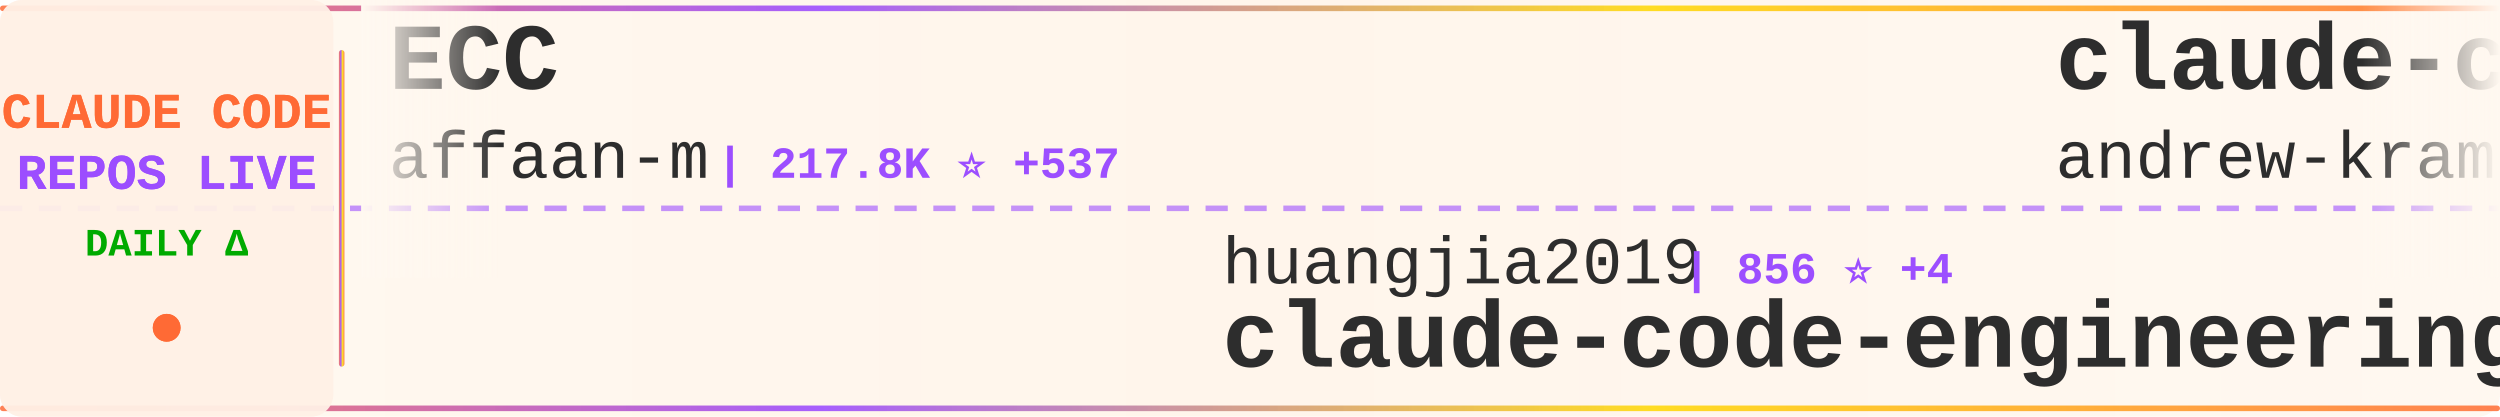
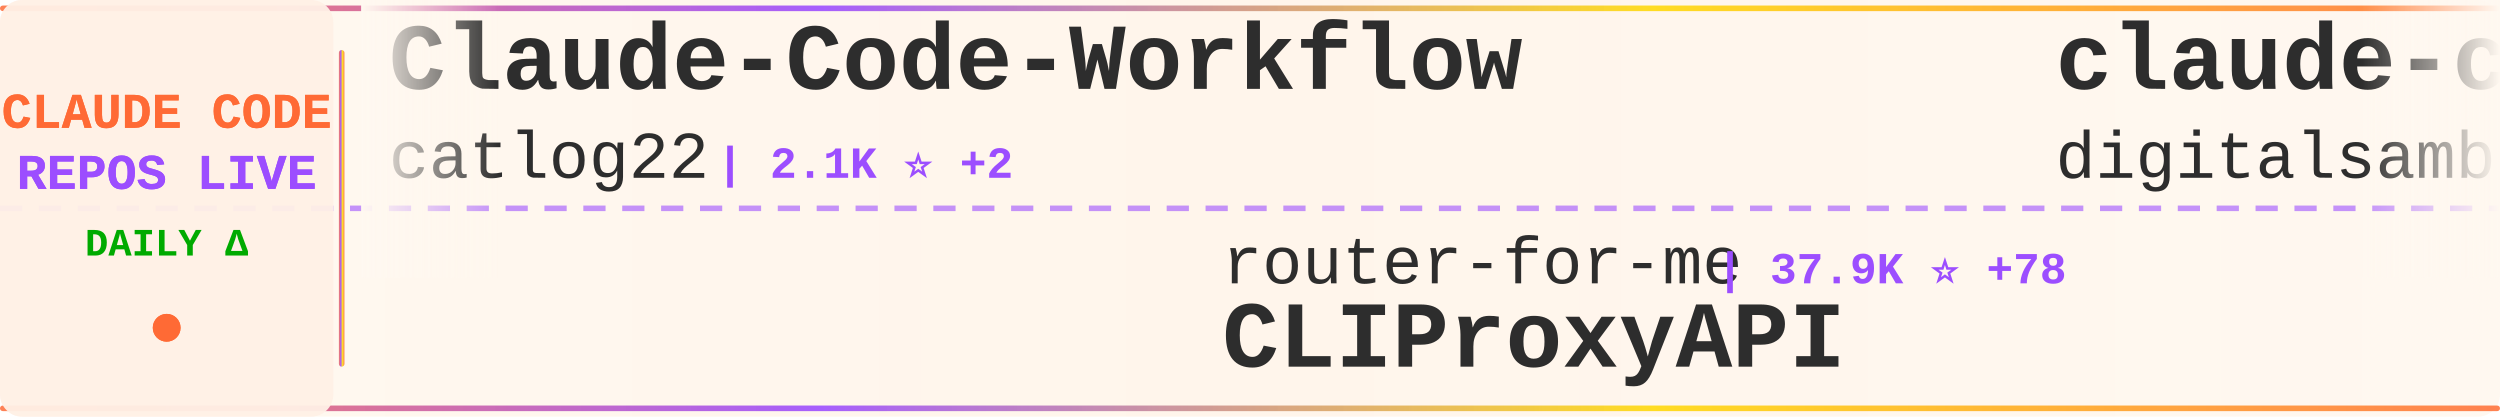
<svg xmlns="http://www.w3.org/2000/svg" width="900" height="150">
  <defs>
    <linearGradient id="tickerBg" x1="0%" y1="0%" x2="100%" y2="0%">
      <stop offset="0%" style="stop-color:#fff8f0;stop-opacity:0.98" />
      <stop offset="50%" style="stop-color:#fff5eb;stop-opacity:1" />
      <stop offset="100%" style="stop-color:#fff8f0;stop-opacity:0.98" />
    </linearGradient>
    <linearGradient id="borderGrad" x1="0%" y1="0%" x2="100%" y2="0%">
      <stop offset="0%" style="stop-color:#FF6B35;stop-opacity:0.85">
        <animate attributeName="stop-opacity" values="0.85;1;0.85" dur="2s" repeatCount="indefinite" />
      </stop>
      <stop offset="33%" style="stop-color:#9C4EFF;stop-opacity:0.9">
        <animate attributeName="stop-opacity" values="0.9;1;0.9" dur="2.2s" repeatCount="indefinite" />
      </stop>
      <stop offset="66%" style="stop-color:#FFD700;stop-opacity:0.85">
        <animate attributeName="stop-opacity" values="0.85;1;0.85" dur="1.8s" repeatCount="indefinite" />
      </stop>
      <stop offset="100%" style="stop-color:#FF6B35;stop-opacity:0.85">
        <animate attributeName="stop-opacity" values="0.85;1;0.85" dur="2s" repeatCount="indefinite" />
      </stop>
    </linearGradient>
    <filter id="textGlow">
      <feGaussianBlur stdDeviation="0.15" result="coloredBlur" />
      <feMerge>
        <feMergeNode in="coloredBlur" />
        <feMergeNode in="SourceGraphic" />
      </feMerge>
    </filter>
    <filter id="metricGlow">
      <feGaussianBlur stdDeviation="0.2" result="coloredBlur" />
      <feMerge>
        <feMergeNode in="coloredBlur" />
        <feMergeNode in="SourceGraphic" />
      </feMerge>
    </filter>
    <linearGradient id="leftFade" x1="0%" y1="0%" x2="100%" y2="0%">
      <stop offset="0%" style="stop-color:#fff8f0;stop-opacity:1" />
      <stop offset="100%" style="stop-color:#fff8f0;stop-opacity:0" />
    </linearGradient>
    <linearGradient id="rightFade" x1="0%" y1="0%" x2="100%" y2="0%">
      <stop offset="0%" style="stop-color:#fff8f0;stop-opacity:0" />
      <stop offset="100%" style="stop-color:#fff8f0;stop-opacity:1" />
    </linearGradient>
  </defs>
  <rect width="900" height="150" fill="url(#tickerBg)" rx="8" />
  <rect x="0" y="2" width="900" height="2" fill="url(#borderGrad)" rx="1" />
  <rect x="0" y="146" width="900" height="2" fill="url(#borderGrad)" rx="1" />
  <line x1="0" y1="75" x2="900" y2="75" stroke="#9C4EFF" stroke-width="2" stroke-dasharray="8 6" opacity="0.6" />
  <rect x="0" y="0" width="120" height="150" fill="#fff0e6" opacity="0.95" rx="8" />
  <text x="60" y="46" font-family="'Courier New', monospace" font-size="18" font-weight="bold" fill="#FF6B35" text-anchor="middle" filter="url(#textGlow)">
    CLAUDE CODE
  </text>
  <text x="60" y="68" font-family="'Courier New', monospace" font-size="18" font-weight="bold" fill="#9C4EFF" text-anchor="middle" filter="url(#textGlow)">
    REPOS LIVE
  </text>
  <text x="60" y="92" font-family="'Courier New', monospace" font-size="14" font-weight="bold" fill="#00aa00" text-anchor="middle">
    DAILY Δ
  </text>
  <circle cx="60" cy="118" r="5" fill="#FF6B35" filter="url(#metricGlow)">
    <animate attributeName="r" values="4;6;4" dur="1.5s" repeatCount="indefinite" />
    <animate attributeName="opacity" values="0.6;1;0.6" dur="1.5s" repeatCount="indefinite" />
  </circle>
  <rect x="122" y="18" width="2" height="114" fill="url(#borderGrad)" rx="1" />
  <clipPath id="tickerClip">
    <rect x="130" y="0" width="770" height="150" />
  </clipPath>
  <g clip-path="url(#tickerClip)">
    <g id="tickerItems">
      <animateTransform attributeName="transform" attributeType="XML" type="translate" from="0 0" to="-3000 0" dur="54s" repeatCount="indefinite" />
      <g transform="translate(0, 0)">
-         <text x="140" y="32" font-family="'Courier New', monospace" font-size="34" font-weight="bold" fill="#2d2d2d">ECC</text>
-         <text x="140" y="64" font-family="'Courier New', monospace" font-size="24" font-weight="normal" fill="#2d2d2d" opacity="1.0">affaan-m</text>
-         <text x="258" y="64" font-family="'Courier New', monospace" font-size="16" font-weight="bold" fill="#9C4EFF"> | 217.8K ⭐ +537</text>
+         <text x="140" y="32" font-family="'Courier New', monospace" font-size="34" font-weight="bold" fill="#2d2d2d">Claude-Code-Workflow</text>
+         <text x="140" y="64" font-family="'Courier New', monospace" font-size="24" font-weight="normal" fill="#2d2d2d" opacity="1.0">catlog22</text>
+         <text x="258" y="64" font-family="'Courier New', monospace" font-size="16" font-weight="bold" fill="#9C4EFF"> | 2.1K ⭐ +2</text>
      </g>
      <g transform="translate(300, 0)">
-         <text x="140" y="102" font-family="'Courier New', monospace" font-size="24" font-weight="normal" fill="#2d2d2d" opacity="1.0">huangjia2019</text>
-         <text x="306" y="102" font-family="'Courier New', monospace" font-size="16" font-weight="bold" fill="#9C4EFF"> | 856 ⭐ +4</text>
-         <text x="140" y="132" font-family="'Courier New', monospace" font-size="34" font-weight="bold" fill="#2d2d2d">claude-code-engineering</text>
+         <text x="140" y="102" font-family="'Courier New', monospace" font-size="24" font-weight="normal" fill="#2d2d2d" opacity="1.0">router-for-me</text>
+         <text x="318" y="102" font-family="'Courier New', monospace" font-size="16" font-weight="bold" fill="#9C4EFF"> | 37.9K ⭐ +78</text>
+         <text x="140" y="132" font-family="'Courier New', monospace" font-size="34" font-weight="bold" fill="#2d2d2d">CLIProxyAPI</text>
      </g>
      <g transform="translate(600, 0)">
-         <text x="140" y="32" font-family="'Courier New', monospace" font-size="34" font-weight="bold" fill="#2d2d2d">claude-code-source-build</text>
-         <text x="140" y="64" font-family="'Courier New', monospace" font-size="24" font-weight="normal" fill="#2d2d2d" opacity="1.0">andrew-kramer-inno</text>
-         <text x="378" y="64" font-family="'Courier New', monospace" font-size="16" font-weight="bold" fill="#9C4EFF"> | 590 ⭐</text>
+         <text x="140" y="32" font-family="'Courier New', monospace" font-size="34" font-weight="bold" fill="#2d2d2d">claude-code-video-toolki...</text>
+         <text x="140" y="64" font-family="'Courier New', monospace" font-size="24" font-weight="normal" fill="#2d2d2d" opacity="1.0">digitalsamba</text>
+         <text x="306" y="64" font-family="'Courier New', monospace" font-size="16" font-weight="bold" fill="#9C4EFF"> | 1.5K ⭐ +8</text>
      </g>
      <g transform="translate(900, 0)">
-         <text x="140" y="102" font-family="'Courier New', monospace" font-size="24" font-weight="normal" fill="#2d2d2d" opacity="1.0">lst97</text>
-         <text x="222" y="102" font-family="'Courier New', monospace" font-size="16" font-weight="bold" fill="#9C4EFF"> | 1.6K ⭐ +2</text>
-         <text x="140" y="132" font-family="'Courier New', monospace" font-size="34" font-weight="bold" fill="#2d2d2d">claude-code-sub-agents</text>
+         <text x="140" y="102" font-family="'Courier New', monospace" font-size="24" font-weight="normal" fill="#2d2d2d" opacity="1.0">Donchitos</text>
+         <text x="270" y="102" font-family="'Courier New', monospace" font-size="16" font-weight="bold" fill="#9C4EFF"> | 21.9K ⭐ +44</text>
+         <text x="140" y="132" font-family="'Courier New', monospace" font-size="34" font-weight="bold" fill="#2d2d2d">Claude-Code-Game-Studios</text>
      </g>
      <g transform="translate(1200, 0)">
-         <text x="140" y="32" font-family="'Courier New', monospace" font-size="34" font-weight="bold" fill="#2d2d2d">claude-code-plugins-plus...</text>
-         <text x="140" y="64" font-family="'Courier New', monospace" font-size="24" font-weight="normal" fill="#2d2d2d" opacity="1.0">jeremylongshore</text>
-         <text x="342" y="64" font-family="'Courier New', monospace" font-size="16" font-weight="bold" fill="#9C4EFF"> | 2.4K ⭐ +2</text>
+         <text x="140" y="32" font-family="'Courier New', monospace" font-size="34" font-weight="bold" fill="#2d2d2d">claude-howto</text>
+         <text x="140" y="64" font-family="'Courier New', monospace" font-size="24" font-weight="normal" fill="#2d2d2d" opacity="1.0">luongnv89</text>
+         <text x="270" y="64" font-family="'Courier New', monospace" font-size="16" font-weight="bold" fill="#9C4EFF"> | 37.6K ⭐ +90</text>
      </g>
      <g transform="translate(1500, 0)">
-         <text x="140" y="102" font-family="'Courier New', monospace" font-size="24" font-weight="normal" fill="#2d2d2d" opacity="1.0">liuup</text>
-         <text x="222" y="102" font-family="'Courier New', monospace" font-size="16" font-weight="bold" fill="#9C4EFF"> | 3.2K ⭐ +18</text>
-         <text x="140" y="132" font-family="'Courier New', monospace" font-size="34" font-weight="bold" fill="#2d2d2d">claude-code-analysis</text>
+         <text x="140" y="102" font-family="'Courier New', monospace" font-size="24" font-weight="normal" fill="#2d2d2d" opacity="1.0">frankbria</text>
+         <text x="270" y="102" font-family="'Courier New', monospace" font-size="16" font-weight="bold" fill="#9C4EFF"> | 9.4K ⭐ +14</text>
+         <text x="140" y="132" font-family="'Courier New', monospace" font-size="34" font-weight="bold" fill="#2d2d2d">ralph-claude-code</text>
      </g>
      <g transform="translate(1800, 0)">
-         <text x="140" y="32" font-family="'Courier New', monospace" font-size="34" font-weight="bold" fill="#2d2d2d">Claude-code</text>
-         <text x="140" y="64" font-family="'Courier New', monospace" font-size="24" font-weight="normal" fill="#2d2d2d" opacity="1.0">zstmfhy</text>
-         <text x="246" y="64" font-family="'Courier New', monospace" font-size="16" font-weight="bold" fill="#9C4EFF"> | 190 ⭐</text>
+         <text x="140" y="32" font-family="'Courier New', monospace" font-size="34" font-weight="bold" fill="#2d2d2d">claude-code-sourcemap</text>
+         <text x="140" y="64" font-family="'Courier New', monospace" font-size="24" font-weight="normal" fill="#2d2d2d" opacity="1.0">Hyper66666</text>
+         <text x="282" y="64" font-family="'Courier New', monospace" font-size="16" font-weight="bold" fill="#9C4EFF"> | 216 ⭐ +1</text>
      </g>
      <g transform="translate(2100, 0)">
-         <text x="140" y="102" font-family="'Courier New', monospace" font-size="24" font-weight="normal" fill="#2d2d2d" opacity="1.0">luongnv89</text>
-         <text x="270" y="102" font-family="'Courier New', monospace" font-size="16" font-weight="bold" fill="#9C4EFF"> | 37.5K ⭐ +89</text>
-         <text x="140" y="132" font-family="'Courier New', monospace" font-size="34" font-weight="bold" fill="#2d2d2d">claude-howto</text>
+         <text x="140" y="102" font-family="'Courier New', monospace" font-size="24" font-weight="normal" fill="#2d2d2d" opacity="1.0">lorryjovens-hub</text>
+         <text x="342" y="102" font-family="'Courier New', monospace" font-size="16" font-weight="bold" fill="#9C4EFF"> | 1.6K ⭐ +2</text>
+         <text x="140" y="132" font-family="'Courier New', monospace" font-size="34" font-weight="bold" fill="#2d2d2d">claude-code-rust</text>
      </g>
      <g transform="translate(2400, 0)">
-         <text x="140" y="32" font-family="'Courier New', monospace" font-size="34" font-weight="bold" fill="#2d2d2d">edmunds-claude-code</text>
-         <text x="140" y="64" font-family="'Courier New', monospace" font-size="24" font-weight="normal" fill="#2d2d2d" opacity="1.0">edmund-io</text>
-         <text x="270" y="64" font-family="'Courier New', monospace" font-size="16" font-weight="bold" fill="#9C4EFF"> | 1.5K ⭐ +3</text>
+         <text x="140" y="32" font-family="'Courier New', monospace" font-size="34" font-weight="bold" fill="#2d2d2d">andrej-karpathy-skills</text>
+         <text x="140" y="64" font-family="'Courier New', monospace" font-size="24" font-weight="normal" fill="#2d2d2d" opacity="1.0">multica-ai</text>
+         <text x="282" y="64" font-family="'Courier New', monospace" font-size="16" font-weight="bold" fill="#9C4EFF"> | 178.4K ⭐ +664</text>
      </g>
      <g transform="translate(2700, 0)">
-         <text x="140" y="102" font-family="'Courier New', monospace" font-size="24" font-weight="normal" fill="#2d2d2d" opacity="1.0">feiskyer</text>
-         <text x="258" y="102" font-family="'Courier New', monospace" font-size="16" font-weight="bold" fill="#9C4EFF"> | 1.6K ⭐ +3</text>
-         <text x="140" y="132" font-family="'Courier New', monospace" font-size="34" font-weight="bold" fill="#2d2d2d">claude-code-settings</text>
+         <text x="140" y="102" font-family="'Courier New', monospace" font-size="24" font-weight="normal" fill="#2d2d2d" opacity="1.0">musistudio</text>
+         <text x="282" y="102" font-family="'Courier New', monospace" font-size="16" font-weight="bold" fill="#9C4EFF"> | 35.1K ⭐ +38</text>
+         <text x="140" y="132" font-family="'Courier New', monospace" font-size="34" font-weight="bold" fill="#2d2d2d">claude-code-router</text>
      </g>
      <g transform="translate(3000, 0)">
-         <text x="140" y="32" font-family="'Courier New', monospace" font-size="34" font-weight="bold" fill="#2d2d2d">ECC</text>
-         <text x="140" y="64" font-family="'Courier New', monospace" font-size="24" font-weight="normal" fill="#2d2d2d" opacity="1.0">affaan-m</text>
-         <text x="258" y="64" font-family="'Courier New', monospace" font-size="16" font-weight="bold" fill="#9C4EFF"> | 217.8K ⭐ +537</text>
+         <text x="140" y="32" font-family="'Courier New', monospace" font-size="34" font-weight="bold" fill="#2d2d2d">Claude-Code-Workflow</text>
+         <text x="140" y="64" font-family="'Courier New', monospace" font-size="24" font-weight="normal" fill="#2d2d2d" opacity="1.0">catlog22</text>
+         <text x="258" y="64" font-family="'Courier New', monospace" font-size="16" font-weight="bold" fill="#9C4EFF"> | 2.1K ⭐ +2</text>
      </g>
      <g transform="translate(3300, 0)">
-         <text x="140" y="102" font-family="'Courier New', monospace" font-size="24" font-weight="normal" fill="#2d2d2d" opacity="1.0">huangjia2019</text>
-         <text x="306" y="102" font-family="'Courier New', monospace" font-size="16" font-weight="bold" fill="#9C4EFF"> | 856 ⭐ +4</text>
-         <text x="140" y="132" font-family="'Courier New', monospace" font-size="34" font-weight="bold" fill="#2d2d2d">claude-code-engineering</text>
+         <text x="140" y="102" font-family="'Courier New', monospace" font-size="24" font-weight="normal" fill="#2d2d2d" opacity="1.0">router-for-me</text>
+         <text x="318" y="102" font-family="'Courier New', monospace" font-size="16" font-weight="bold" fill="#9C4EFF"> | 37.9K ⭐ +78</text>
+         <text x="140" y="132" font-family="'Courier New', monospace" font-size="34" font-weight="bold" fill="#2d2d2d">CLIProxyAPI</text>
      </g>
      <g transform="translate(3600, 0)">
-         <text x="140" y="32" font-family="'Courier New', monospace" font-size="34" font-weight="bold" fill="#2d2d2d">claude-code-source-build</text>
-         <text x="140" y="64" font-family="'Courier New', monospace" font-size="24" font-weight="normal" fill="#2d2d2d" opacity="1.0">andrew-kramer-inno</text>
-         <text x="378" y="64" font-family="'Courier New', monospace" font-size="16" font-weight="bold" fill="#9C4EFF"> | 590 ⭐</text>
+         <text x="140" y="32" font-family="'Courier New', monospace" font-size="34" font-weight="bold" fill="#2d2d2d">claude-code-video-toolki...</text>
+         <text x="140" y="64" font-family="'Courier New', monospace" font-size="24" font-weight="normal" fill="#2d2d2d" opacity="1.0">digitalsamba</text>
+         <text x="306" y="64" font-family="'Courier New', monospace" font-size="16" font-weight="bold" fill="#9C4EFF"> | 1.5K ⭐ +8</text>
      </g>
      <g transform="translate(3900, 0)">
-         <text x="140" y="102" font-family="'Courier New', monospace" font-size="24" font-weight="normal" fill="#2d2d2d" opacity="1.0">lst97</text>
-         <text x="222" y="102" font-family="'Courier New', monospace" font-size="16" font-weight="bold" fill="#9C4EFF"> | 1.6K ⭐ +2</text>
-         <text x="140" y="132" font-family="'Courier New', monospace" font-size="34" font-weight="bold" fill="#2d2d2d">claude-code-sub-agents</text>
+         <text x="140" y="102" font-family="'Courier New', monospace" font-size="24" font-weight="normal" fill="#2d2d2d" opacity="1.0">Donchitos</text>
+         <text x="270" y="102" font-family="'Courier New', monospace" font-size="16" font-weight="bold" fill="#9C4EFF"> | 21.9K ⭐ +44</text>
+         <text x="140" y="132" font-family="'Courier New', monospace" font-size="34" font-weight="bold" fill="#2d2d2d">Claude-Code-Game-Studios</text>
      </g>
    </g>
  </g>
  <rect x="130" y="0" width="50" height="100" fill="url(#leftFade)" />
  <rect x="850" y="0" width="50" height="100" fill="url(#rightFade)" />
</svg>
